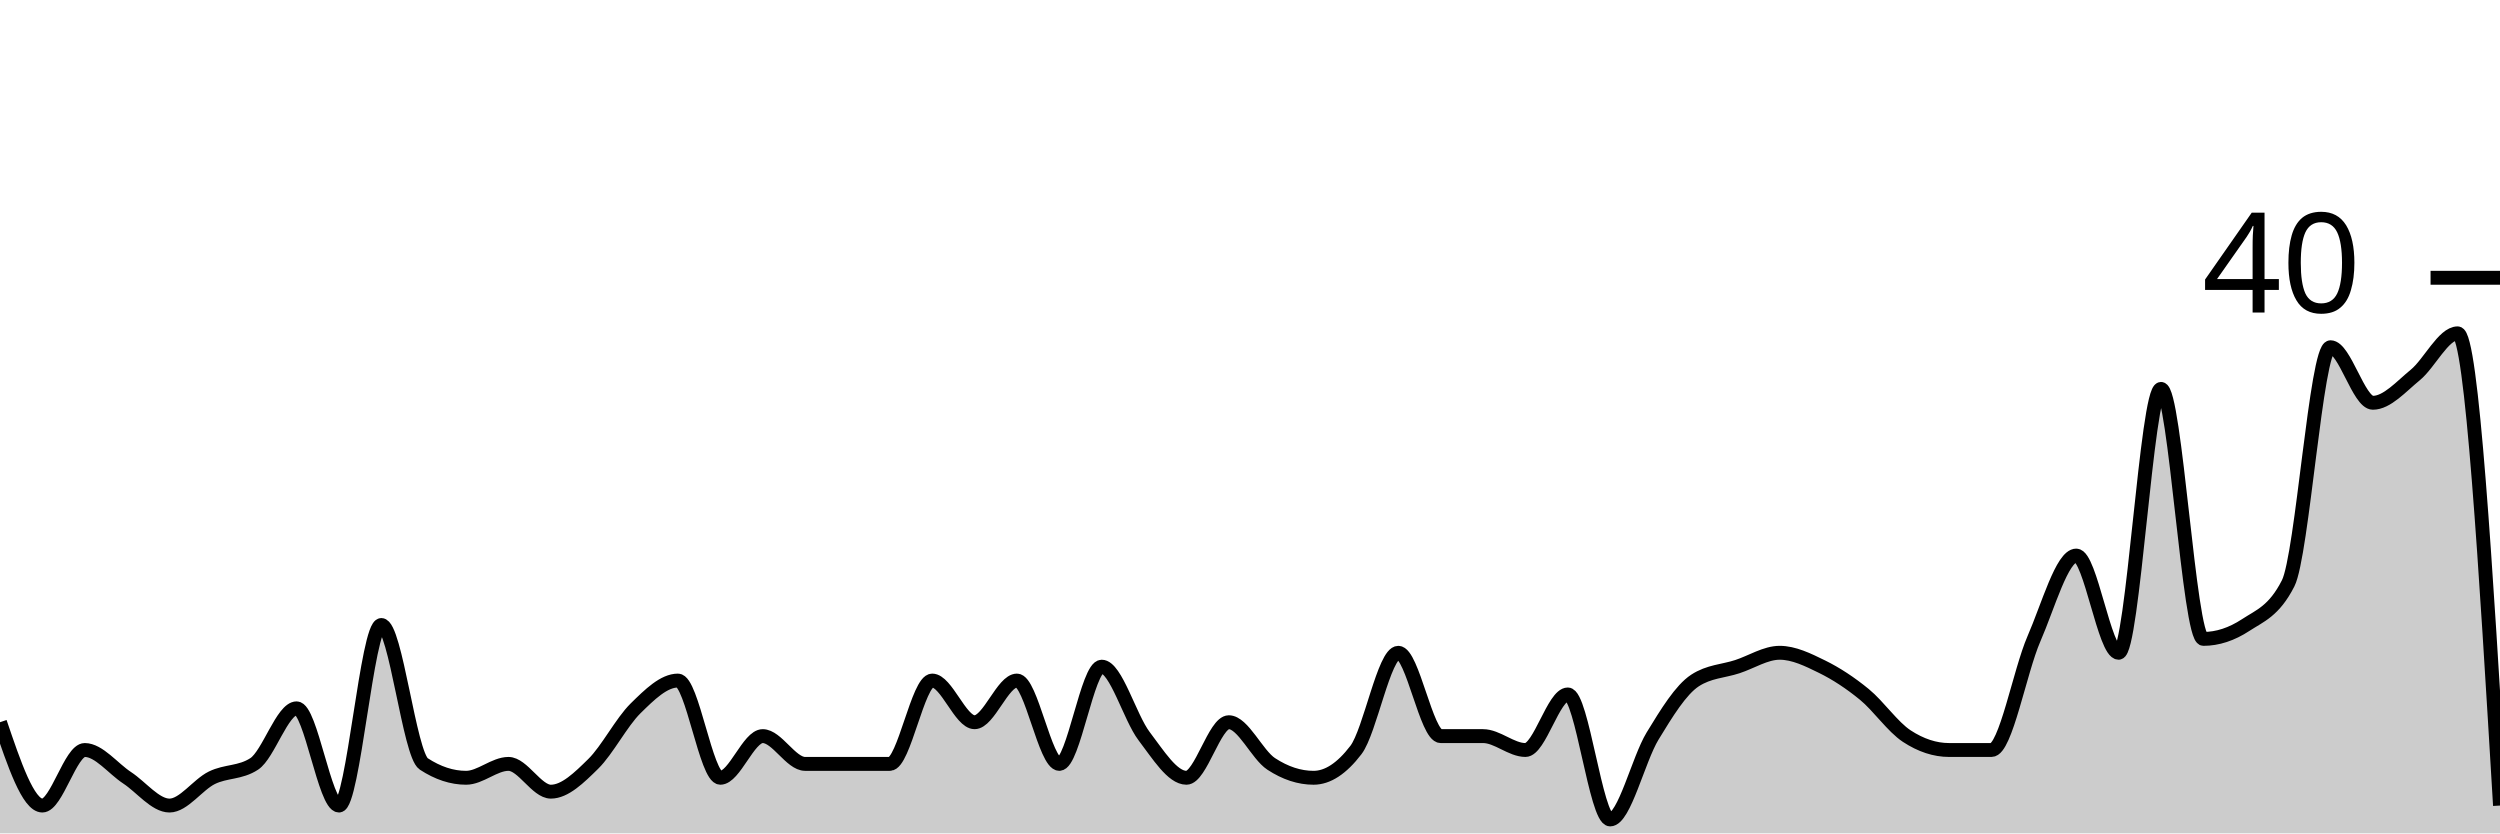
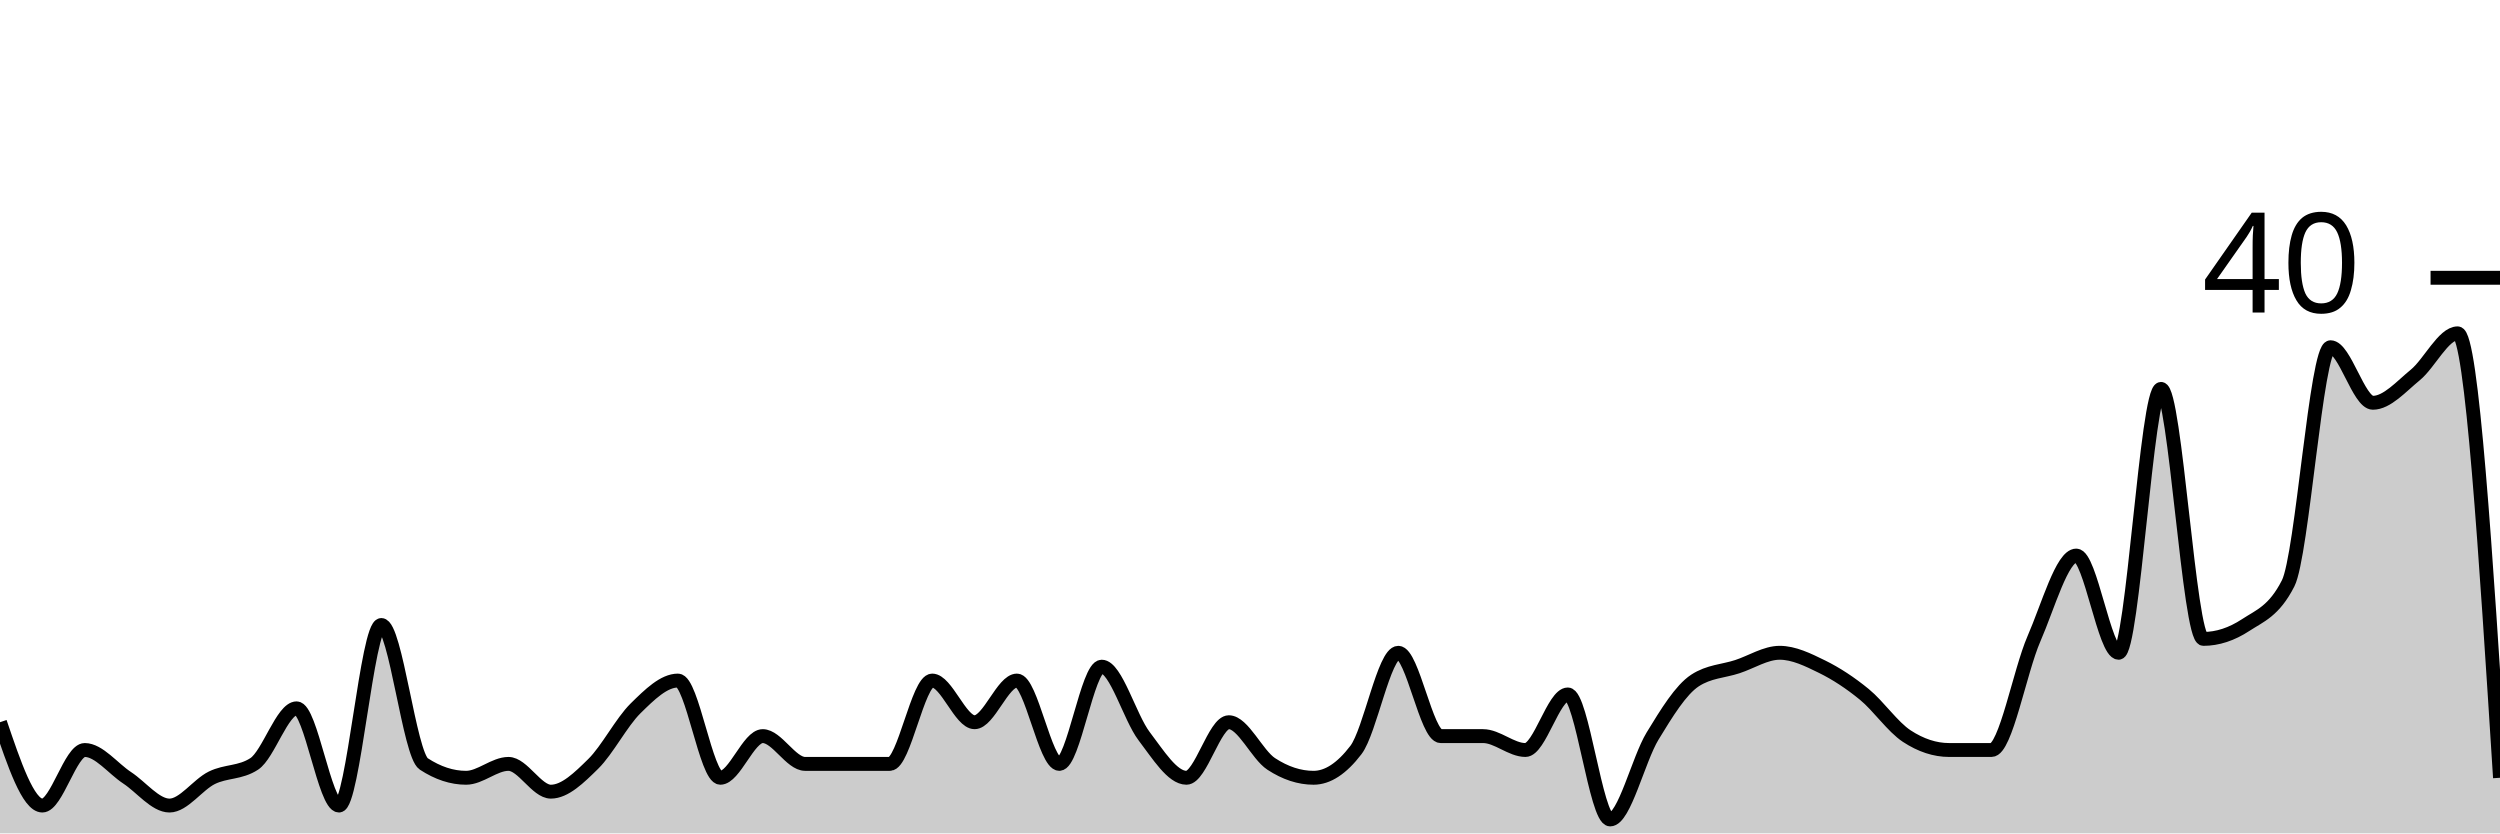
<svg xmlns="http://www.w3.org/2000/svg" viewBox="0 0 180 60">
  <g transform="translate(0,20)">
-     <path class="area" fill="rgba(0, 0, 0, 0.2)" d="M0,32C1.017,35,2.034,38,3.051,38C4.068,38,5.085,34,6.102,34C7.119,34,8.136,35.333,9.153,36C10.169,36.667,11.186,38,12.203,38C13.22,38,14.237,36.5,15.254,36C16.271,35.5,17.288,35.667,18.305,35C19.322,34.333,20.339,31,21.356,31C22.373,31,23.39,38,24.407,38C25.424,38,26.441,25,27.458,25C28.475,25,29.492,34.333,30.508,35C31.525,35.667,32.542,36,33.559,36C34.576,36,35.593,35,36.61,35C37.627,35,38.644,37,39.661,37C40.678,37,41.695,36,42.712,35C43.729,34,44.746,32,45.763,31C46.78,30,47.797,29,48.814,29C49.831,29,50.847,36,51.864,36C52.881,36,53.898,33,54.915,33C55.932,33,56.949,35,57.966,35C58.983,35,60,35,61.017,35C62.034,35,63.051,35,64.068,35C65.085,35,66.102,29,67.119,29C68.136,29,69.153,32,70.169,32C71.186,32,72.203,29,73.22,29C74.237,29,75.254,35,76.271,35C77.288,35,78.305,28,79.322,28C80.339,28,81.356,31.667,82.373,33C83.39,34.333,84.407,36,85.424,36C86.441,36,87.458,32,88.475,32C89.492,32,90.508,34.333,91.525,35C92.542,35.667,93.559,36,94.576,36C95.593,36,96.61,35.333,97.627,34C98.644,32.667,99.661,27,100.678,27C101.695,27,102.712,33,103.729,33C104.746,33,105.763,33,106.78,33C107.797,33,108.814,34,109.831,34C110.847,34,111.864,30,112.881,30C113.898,30,114.915,39,115.932,39C116.949,39,117.966,34.667,118.983,33C120,31.333,121.017,29.667,122.034,29C123.051,28.333,124.068,28.333,125.085,28C126.102,27.667,127.119,27,128.136,27C129.153,27,130.169,27.5,131.186,28C132.203,28.5,133.22,29.167,134.237,30C135.254,30.833,136.271,32.333,137.288,33C138.305,33.667,139.322,34,140.339,34C141.356,34,142.373,34,143.39,34C144.407,34,145.424,28.333,146.441,26C147.458,23.667,148.475,20,149.492,20C150.508,20,151.525,27,152.542,27C153.559,27,154.576,8,155.593,8C156.61,8,157.627,26,158.644,26C159.661,26,160.678,25.667,161.695,25C162.712,24.333,163.729,24,164.746,22C165.763,20,166.78,5,167.797,5C168.814,5,169.831,9,170.847,9C171.864,9,172.881,7.833,173.898,7C174.915,6.167,175.932,4,176.949,4C177.966,4,178.983,21,180,38L180,40C178.983,40,177.966,40,176.949,40C175.932,40,174.915,40,173.898,40C172.881,40,171.864,40,170.847,40C169.831,40,168.814,40,167.797,40C166.78,40,165.763,40,164.746,40C163.729,40,162.712,40,161.695,40C160.678,40,159.661,40,158.644,40C157.627,40,156.61,40,155.593,40C154.576,40,153.559,40,152.542,40C151.525,40,150.508,40,149.492,40C148.475,40,147.458,40,146.441,40C145.424,40,144.407,40,143.39,40C142.373,40,141.356,40,140.339,40C139.322,40,138.305,40,137.288,40C136.271,40,135.254,40,134.237,40C133.22,40,132.203,40,131.186,40C130.169,40,129.153,40,128.136,40C127.119,40,126.102,40,125.085,40C124.068,40,123.051,40,122.034,40C121.017,40,120,40,118.983,40C117.966,40,116.949,40,115.932,40C114.915,40,113.898,40,112.881,40C111.864,40,110.847,40,109.831,40C108.814,40,107.797,40,106.78,40C105.763,40,104.746,40,103.729,40C102.712,40,101.695,40,100.678,40C99.661,40,98.644,40,97.627,40C96.61,40,95.593,40,94.576,40C93.559,40,92.542,40,91.525,40C90.508,40,89.492,40,88.475,40C87.458,40,86.441,40,85.424,40C84.407,40,83.39,40,82.373,40C81.356,40,80.339,40,79.322,40C78.305,40,77.288,40,76.271,40C75.254,40,74.237,40,73.22,40C72.203,40,71.186,40,70.169,40C69.153,40,68.136,40,67.119,40C66.102,40,65.085,40,64.068,40C63.051,40,62.034,40,61.017,40C60,40,58.983,40,57.966,40C56.949,40,55.932,40,54.915,40C53.898,40,52.881,40,51.864,40C50.847,40,49.831,40,48.814,40C47.797,40,46.78,40,45.763,40C44.746,40,43.729,40,42.712,40C41.695,40,40.678,40,39.661,40C38.644,40,37.627,40,36.61,40C35.593,40,34.576,40,33.559,40C32.542,40,31.525,40,30.508,40C29.492,40,28.475,40,27.458,40C26.441,40,25.424,40,24.407,40C23.39,40,22.373,40,21.356,40C20.339,40,19.322,40,18.305,40C17.288,40,16.271,40,15.254,40C14.237,40,13.22,40,12.203,40C11.186,40,10.169,40,9.153,40C8.136,40,7.119,40,6.102,40C5.085,40,4.068,40,3.051,40C2.034,40,1.017,40,0,40Z" />
-     <path class="line" stroke="black" fill="none" d="M0,32C1.017,35,2.034,38,3.051,38C4.068,38,5.085,34,6.102,34C7.119,34,8.136,35.333,9.153,36C10.169,36.667,11.186,38,12.203,38C13.22,38,14.237,36.5,15.254,36C16.271,35.5,17.288,35.667,18.305,35C19.322,34.333,20.339,31,21.356,31C22.373,31,23.39,38,24.407,38C25.424,38,26.441,25,27.458,25C28.475,25,29.492,34.333,30.508,35C31.525,35.667,32.542,36,33.559,36C34.576,36,35.593,35,36.61,35C37.627,35,38.644,37,39.661,37C40.678,37,41.695,36,42.712,35C43.729,34,44.746,32,45.763,31C46.78,30,47.797,29,48.814,29C49.831,29,50.847,36,51.864,36C52.881,36,53.898,33,54.915,33C55.932,33,56.949,35,57.966,35C58.983,35,60,35,61.017,35C62.034,35,63.051,35,64.068,35C65.085,35,66.102,29,67.119,29C68.136,29,69.153,32,70.169,32C71.186,32,72.203,29,73.22,29C74.237,29,75.254,35,76.271,35C77.288,35,78.305,28,79.322,28C80.339,28,81.356,31.667,82.373,33C83.39,34.333,84.407,36,85.424,36C86.441,36,87.458,32,88.475,32C89.492,32,90.508,34.333,91.525,35C92.542,35.667,93.559,36,94.576,36C95.593,36,96.61,35.333,97.627,34C98.644,32.667,99.661,27,100.678,27C101.695,27,102.712,33,103.729,33C104.746,33,105.763,33,106.78,33C107.797,33,108.814,34,109.831,34C110.847,34,111.864,30,112.881,30C113.898,30,114.915,39,115.932,39C116.949,39,117.966,34.667,118.983,33C120,31.333,121.017,29.667,122.034,29C123.051,28.333,124.068,28.333,125.085,28C126.102,27.667,127.119,27,128.136,27C129.153,27,130.169,27.5,131.186,28C132.203,28.5,133.22,29.167,134.237,30C135.254,30.833,136.271,32.333,137.288,33C138.305,33.667,139.322,34,140.339,34C141.356,34,142.373,34,143.39,34C144.407,34,145.424,28.333,146.441,26C147.458,23.667,148.475,20,149.492,20C150.508,20,151.525,27,152.542,27C153.559,27,154.576,8,155.593,8C156.61,8,157.627,26,158.644,26C159.661,26,160.678,25.667,161.695,25C162.712,24.333,163.729,24,164.746,22C165.763,20,166.78,5,167.797,5C168.814,5,169.831,9,170.847,9C171.864,9,172.881,7.833,173.898,7C174.915,6.167,175.932,4,176.949,4C177.966,4,178.983,21,180,38" />
+     <path class="area" fill="rgba(0, 0, 0, 0.2)" d="M0,32C1.017,35,2.034,38,3.051,38C4.068,38,5.085,34,6.102,34C7.119,34,8.136,35.333,9.153,36C10.169,36.667,11.186,38,12.203,38C13.22,38,14.237,36.5,15.254,36C16.271,35.5,17.288,35.667,18.305,35C19.322,34.333,20.339,31,21.356,31C22.373,31,23.39,38,24.407,38C25.424,38,26.441,25,27.458,25C28.475,25,29.492,34.333,30.508,35C31.525,35.667,32.542,36,33.559,36C34.576,36,35.593,35,36.61,35C37.627,35,38.644,37,39.661,37C40.678,37,41.695,36,42.712,35C43.729,34,44.746,32,45.763,31C46.78,30,47.797,29,48.814,29C49.831,29,50.847,36,51.864,36C52.881,36,53.898,33,54.915,33C55.932,33,56.949,35,57.966,35C58.983,35,60,35,61.017,35C62.034,35,63.051,35,64.068,35C65.085,35,66.102,29,67.119,29C68.136,29,69.153,32,70.169,32C71.186,32,72.203,29,73.22,29C74.237,29,75.254,35,76.271,35C77.288,35,78.305,28,79.322,28C80.339,28,81.356,31.667,82.373,33C83.39,34.333,84.407,36,85.424,36C86.441,36,87.458,32,88.475,32C89.492,32,90.508,34.333,91.525,35C92.542,35.667,93.559,36,94.576,36C95.593,36,96.61,35.333,97.627,34C98.644,32.667,99.661,27,100.678,27C101.695,27,102.712,33,103.729,33C104.746,33,105.763,33,106.78,33C107.797,33,108.814,34,109.831,34C110.847,34,111.864,30,112.881,30C113.898,30,114.915,39,115.932,39C116.949,39,117.966,34.667,118.983,33C120,31.333,121.017,29.667,122.034,29C123.051,28.333,124.068,28.333,125.085,28C126.102,27.667,127.119,27,128.136,27C129.153,27,130.169,27.5,131.186,28C132.203,28.5,133.22,29.167,134.237,30C135.254,30.833,136.271,32.333,137.288,33C138.305,33.667,139.322,34,140.339,34C141.356,34,142.373,34,143.39,34C144.407,34,145.424,28.333,146.441,26C147.458,23.667,148.475,20,149.492,20C150.508,20,151.525,27,152.542,27C153.559,27,154.576,8,155.593,8C156.61,8,157.627,26,158.644,26C159.661,26,160.678,25.667,161.695,25C162.712,24.333,163.729,24,164.746,22C165.763,20,166.78,5,167.797,5C168.814,5,169.831,9,170.847,9C171.864,9,172.881,7.833,173.898,7C174.915,6.167,175.932,4,176.949,4C177.966,4,178.983,20,180,36L180,40C178.983,40,177.966,40,176.949,40C175.932,40,174.915,40,173.898,40C172.881,40,171.864,40,170.847,40C169.831,40,168.814,40,167.797,40C166.78,40,165.763,40,164.746,40C163.729,40,162.712,40,161.695,40C160.678,40,159.661,40,158.644,40C157.627,40,156.61,40,155.593,40C154.576,40,153.559,40,152.542,40C151.525,40,150.508,40,149.492,40C148.475,40,147.458,40,146.441,40C145.424,40,144.407,40,143.39,40C142.373,40,141.356,40,140.339,40C139.322,40,138.305,40,137.288,40C136.271,40,135.254,40,134.237,40C133.22,40,132.203,40,131.186,40C130.169,40,129.153,40,128.136,40C127.119,40,126.102,40,125.085,40C124.068,40,123.051,40,122.034,40C121.017,40,120,40,118.983,40C117.966,40,116.949,40,115.932,40C114.915,40,113.898,40,112.881,40C111.864,40,110.847,40,109.831,40C108.814,40,107.797,40,106.78,40C105.763,40,104.746,40,103.729,40C102.712,40,101.695,40,100.678,40C99.661,40,98.644,40,97.627,40C96.61,40,95.593,40,94.576,40C93.559,40,92.542,40,91.525,40C90.508,40,89.492,40,88.475,40C87.458,40,86.441,40,85.424,40C84.407,40,83.39,40,82.373,40C81.356,40,80.339,40,79.322,40C78.305,40,77.288,40,76.271,40C75.254,40,74.237,40,73.22,40C72.203,40,71.186,40,70.169,40C69.153,40,68.136,40,67.119,40C66.102,40,65.085,40,64.068,40C63.051,40,62.034,40,61.017,40C60,40,58.983,40,57.966,40C56.949,40,55.932,40,54.915,40C53.898,40,52.881,40,51.864,40C50.847,40,49.831,40,48.814,40C47.797,40,46.78,40,45.763,40C44.746,40,43.729,40,42.712,40C41.695,40,40.678,40,39.661,40C38.644,40,37.627,40,36.61,40C35.593,40,34.576,40,33.559,40C32.542,40,31.525,40,30.508,40C29.492,40,28.475,40,27.458,40C26.441,40,25.424,40,24.407,40C23.39,40,22.373,40,21.356,40C20.339,40,19.322,40,18.305,40C17.288,40,16.271,40,15.254,40C14.237,40,13.22,40,12.203,40C11.186,40,10.169,40,9.153,40C8.136,40,7.119,40,6.102,40C5.085,40,4.068,40,3.051,40C2.034,40,1.017,40,0,40Z" />
+     <path class="line" stroke="black" fill="none" d="M0,32C1.017,35,2.034,38,3.051,38C4.068,38,5.085,34,6.102,34C7.119,34,8.136,35.333,9.153,36C10.169,36.667,11.186,38,12.203,38C13.22,38,14.237,36.5,15.254,36C16.271,35.5,17.288,35.667,18.305,35C19.322,34.333,20.339,31,21.356,31C22.373,31,23.39,38,24.407,38C25.424,38,26.441,25,27.458,25C28.475,25,29.492,34.333,30.508,35C31.525,35.667,32.542,36,33.559,36C34.576,36,35.593,35,36.61,35C37.627,35,38.644,37,39.661,37C40.678,37,41.695,36,42.712,35C43.729,34,44.746,32,45.763,31C46.78,30,47.797,29,48.814,29C49.831,29,50.847,36,51.864,36C52.881,36,53.898,33,54.915,33C55.932,33,56.949,35,57.966,35C58.983,35,60,35,61.017,35C62.034,35,63.051,35,64.068,35C65.085,35,66.102,29,67.119,29C68.136,29,69.153,32,70.169,32C71.186,32,72.203,29,73.22,29C74.237,29,75.254,35,76.271,35C77.288,35,78.305,28,79.322,28C80.339,28,81.356,31.667,82.373,33C83.39,34.333,84.407,36,85.424,36C86.441,36,87.458,32,88.475,32C89.492,32,90.508,34.333,91.525,35C92.542,35.667,93.559,36,94.576,36C95.593,36,96.61,35.333,97.627,34C98.644,32.667,99.661,27,100.678,27C101.695,27,102.712,33,103.729,33C104.746,33,105.763,33,106.78,33C107.797,33,108.814,34,109.831,34C110.847,34,111.864,30,112.881,30C113.898,30,114.915,39,115.932,39C116.949,39,117.966,34.667,118.983,33C120,31.333,121.017,29.667,122.034,29C123.051,28.333,124.068,28.333,125.085,28C126.102,27.667,127.119,27,128.136,27C129.153,27,130.169,27.5,131.186,28C132.203,28.5,133.22,29.167,134.237,30C135.254,30.833,136.271,32.333,137.288,33C138.305,33.667,139.322,34,140.339,34C141.356,34,142.373,34,143.39,34C144.407,34,145.424,28.333,146.441,26C147.458,23.667,148.475,20,149.492,20C150.508,20,151.525,27,152.542,27C153.559,27,154.576,8,155.593,8C156.61,8,157.627,26,158.644,26C159.661,26,160.678,25.667,161.695,25C162.712,24.333,163.729,24,164.746,22C165.763,20,166.78,5,167.797,5C168.814,5,169.831,9,170.847,9C171.864,9,172.881,7.833,173.898,7C174.915,6.167,175.932,4,176.949,4C177.966,4,178.983,20,180,36" />
    <path class="axis-ceiling" stroke-width="1" stroke="black" fill="none" d="M175,0L180,0" />
    <text class="axis-ceiling-label" font-family="sans-serif" text-anchor="end" font-size="10px" x="170" y="2.5">40</text>
  </g>
</svg>
